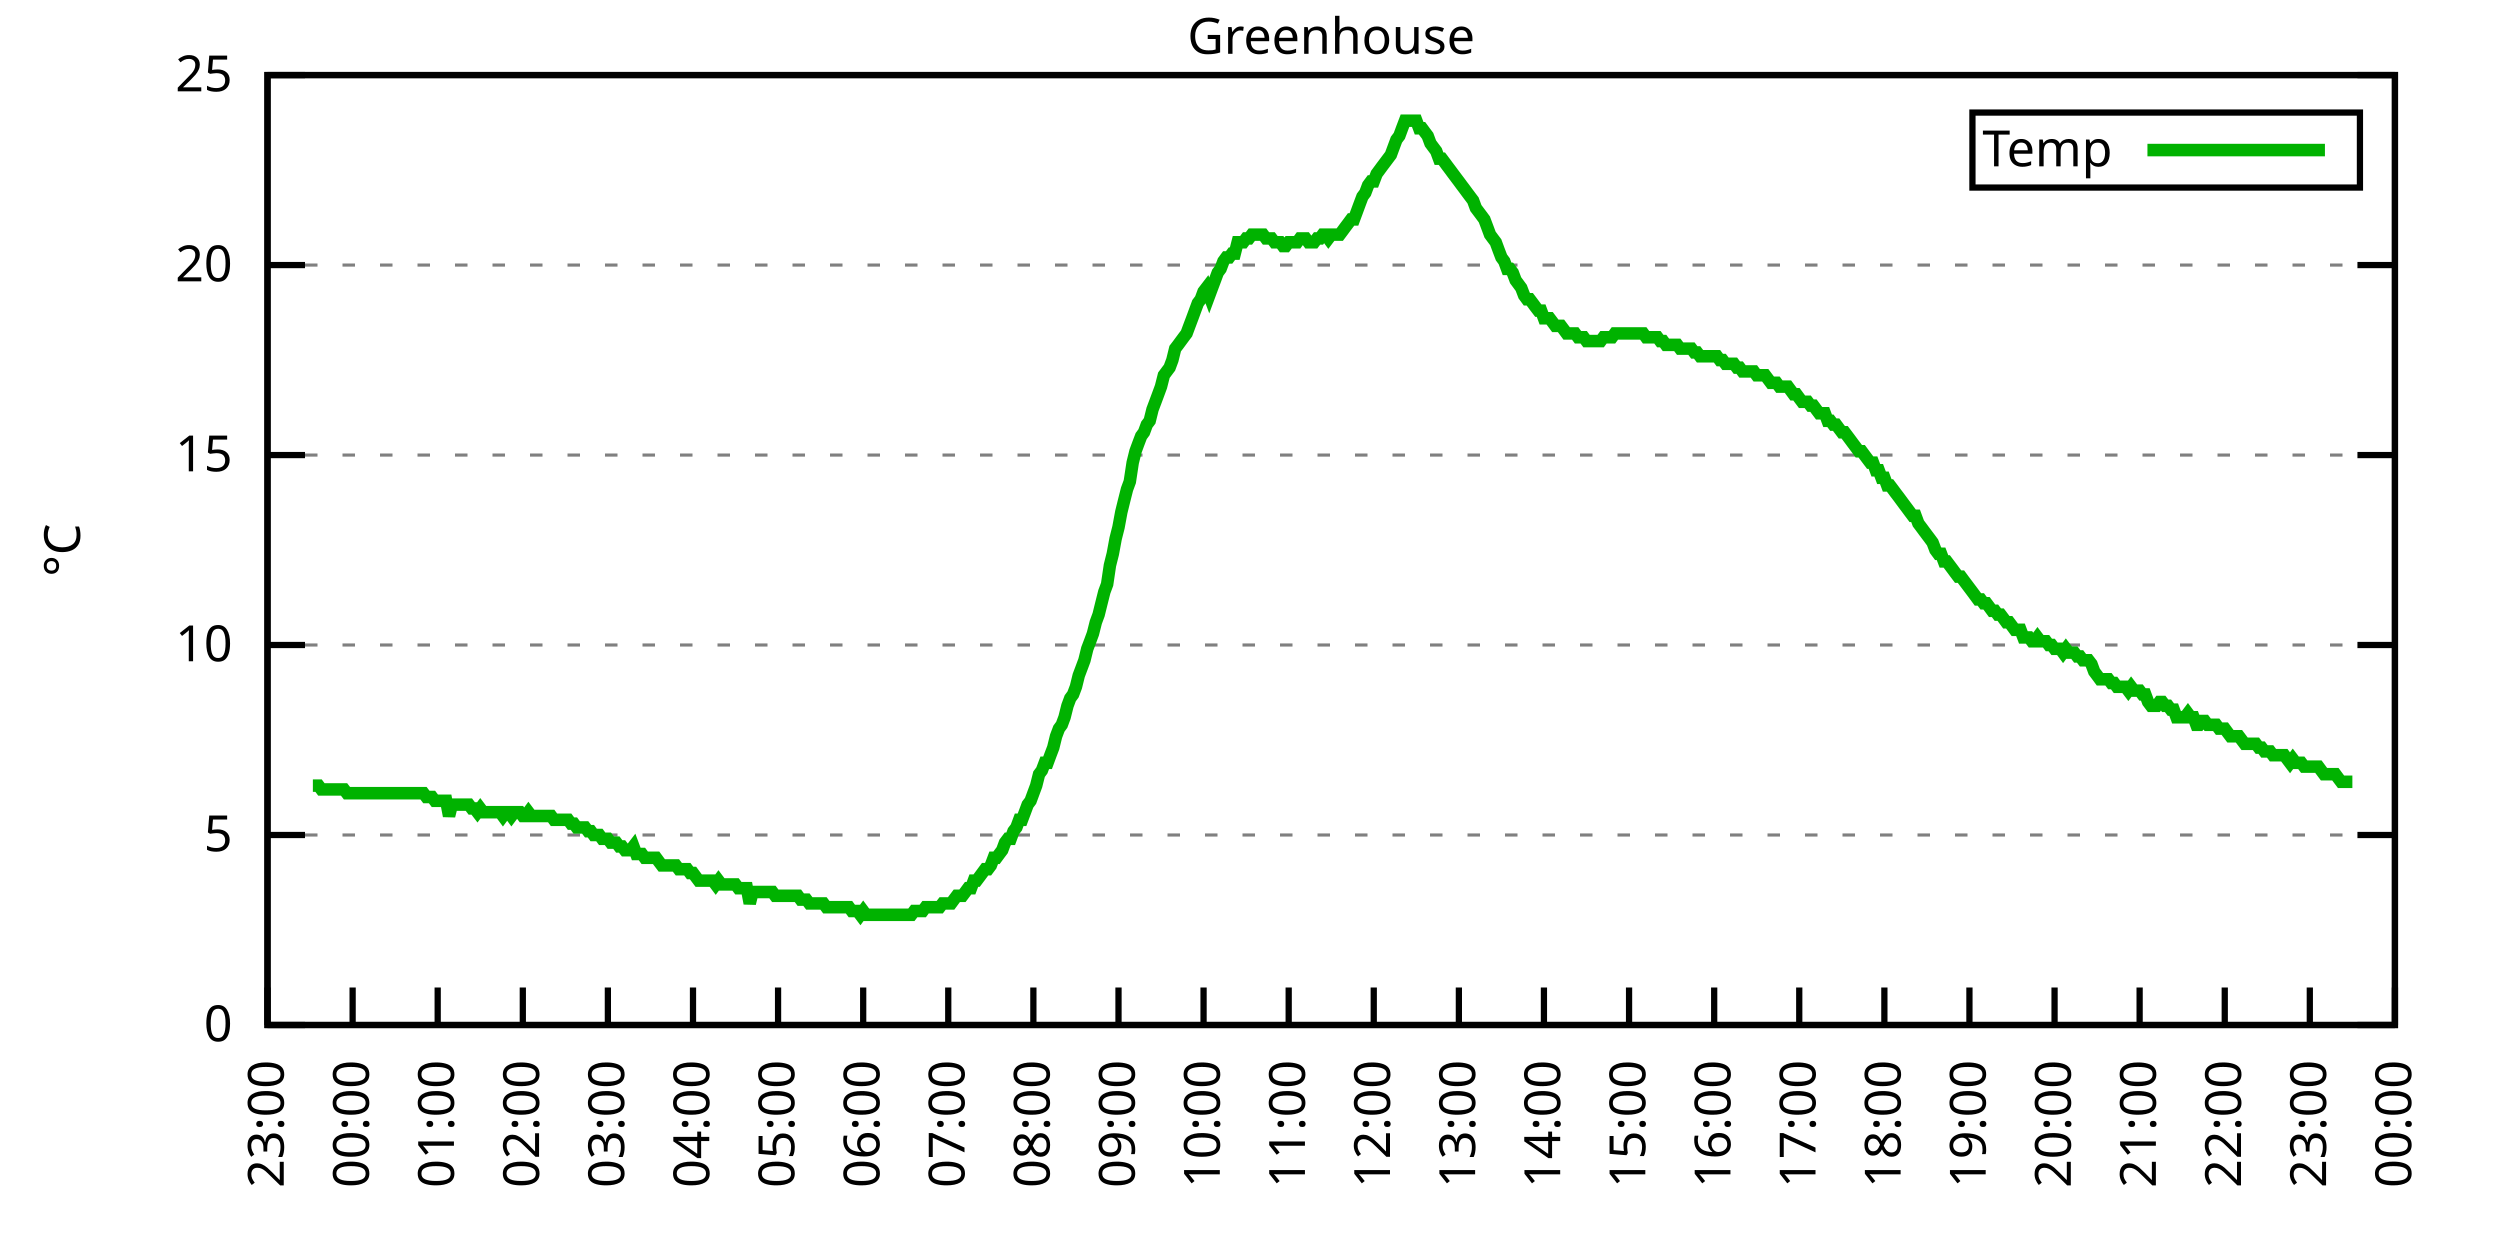
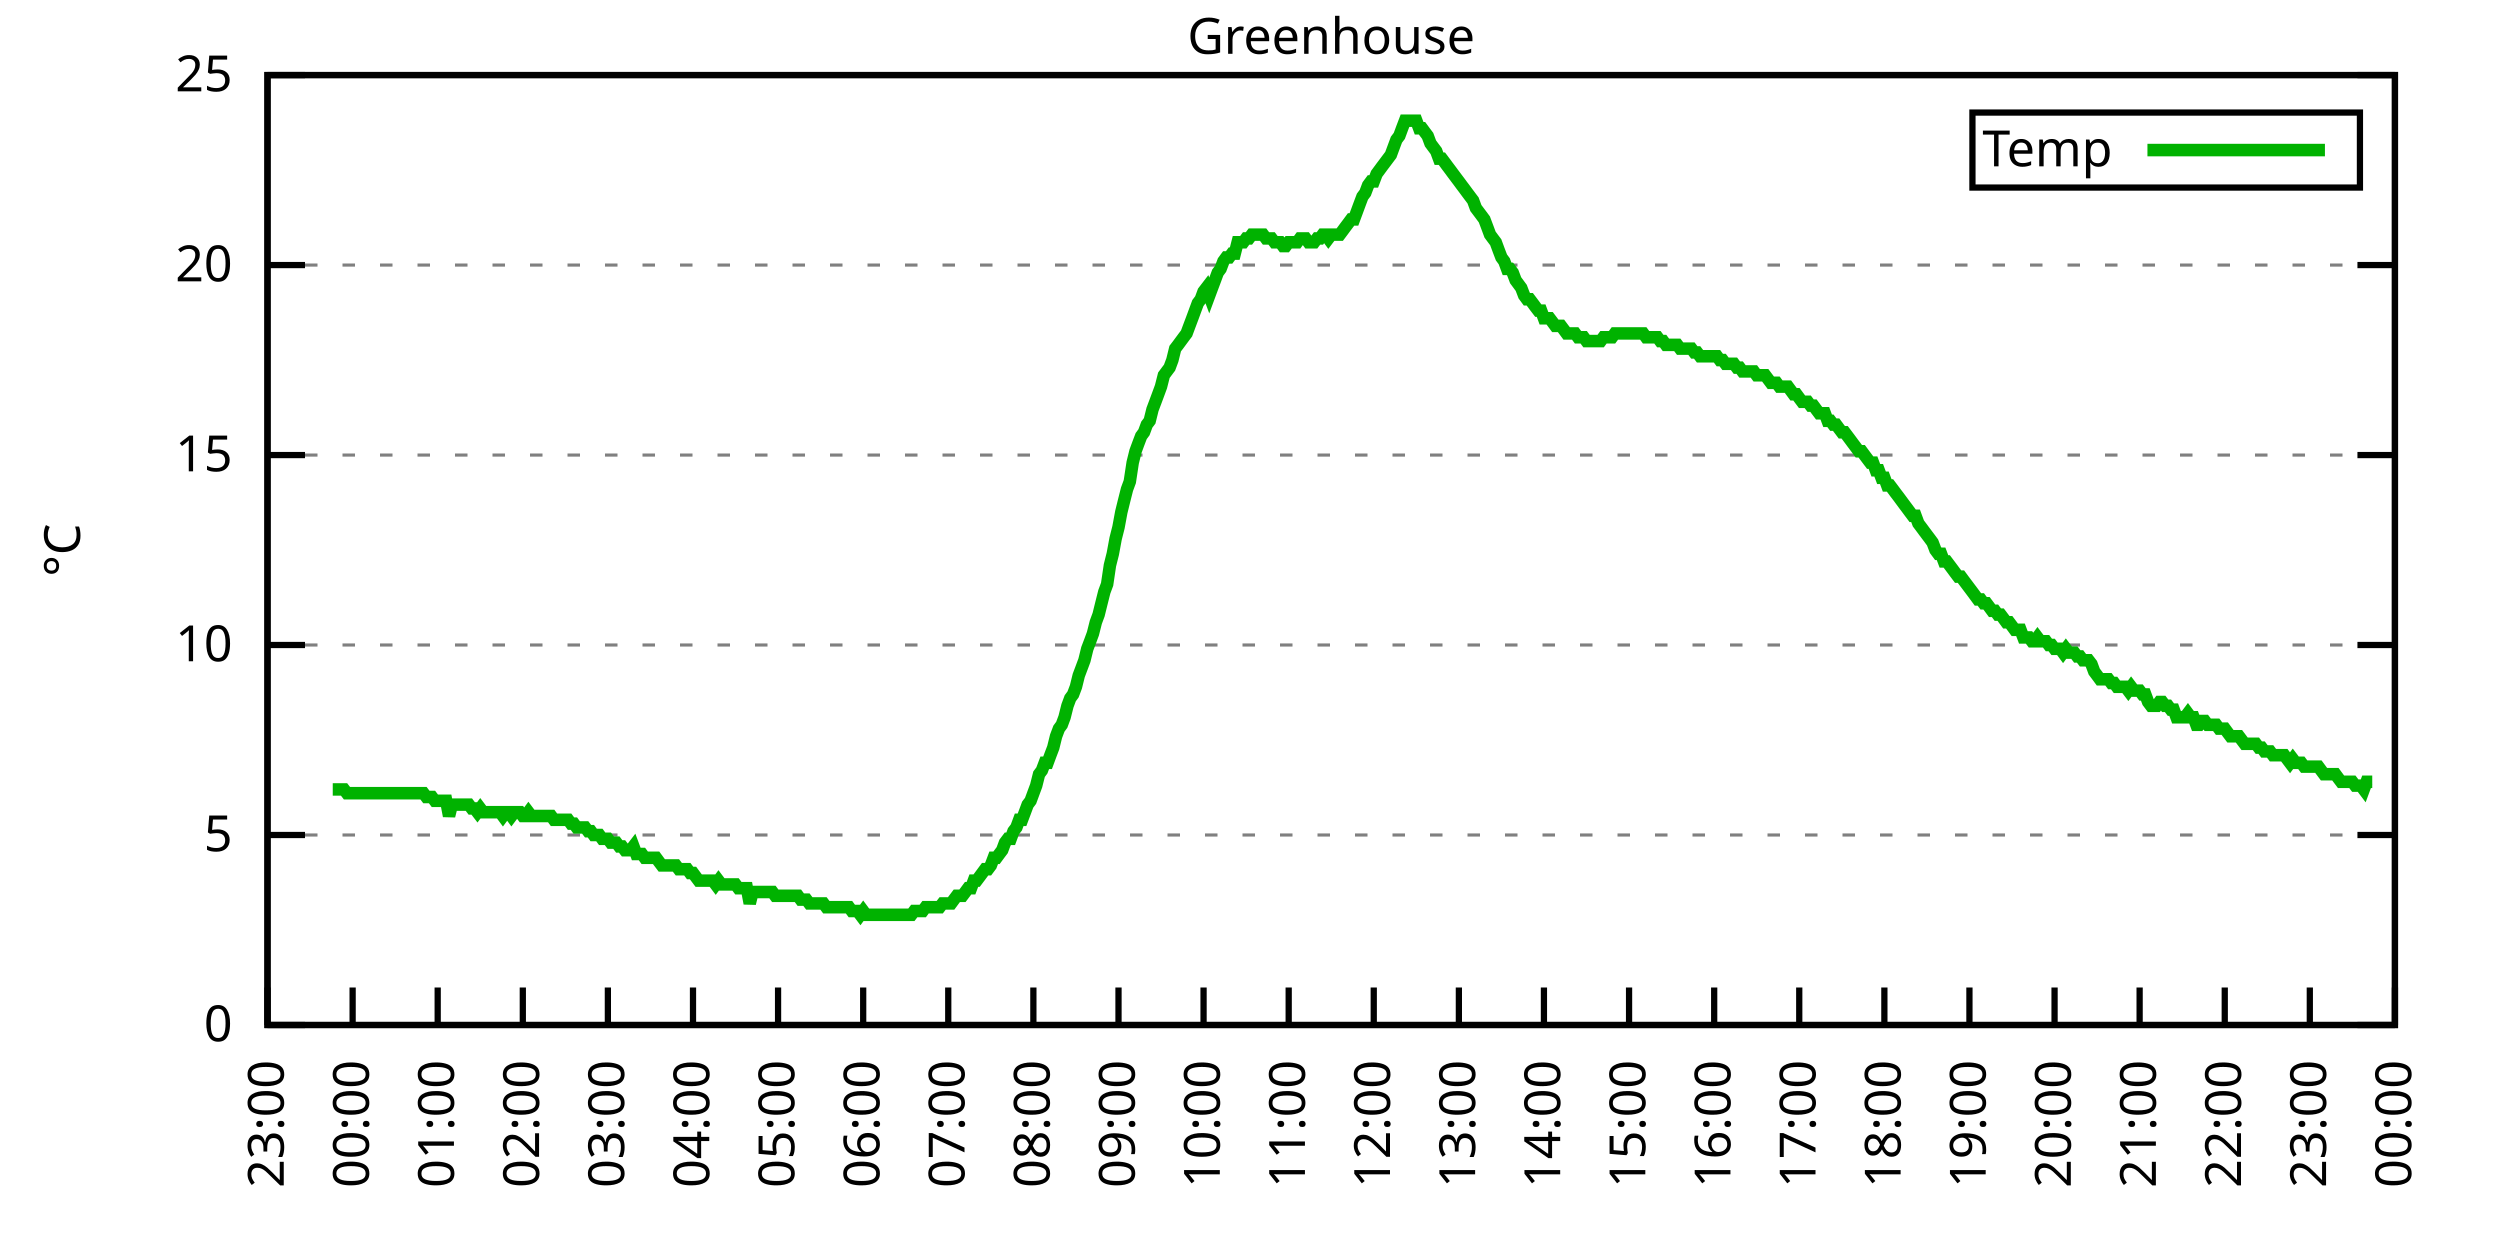
<svg xmlns="http://www.w3.org/2000/svg" xmlns:xlink="http://www.w3.org/1999/xlink" width="400" height="200" viewBox="0 0 400 200">
  <g id="gnuplot_canvas">
    <rect x="0" y="0" width="400" height="200" fill="none" />
    <defs>
      <circle id="gpDot" r="0.5" stroke-width="0.5" stroke="currentColor" />
      <path id="gpPt0" stroke-width="0.333" stroke="currentColor" d="M-1,0 h2 M0,-1 v2" />
      <path id="gpPt1" stroke-width="0.333" stroke="currentColor" d="M-1,-1 L1,1 M1,-1 L-1,1" />
      <path id="gpPt2" stroke-width="0.333" stroke="currentColor" d="M-1,0 L1,0 M0,-1 L0,1 M-1,-1 L1,1 M-1,1 L1,-1" />
      <rect id="gpPt3" stroke-width="0.333" stroke="currentColor" x="-1" y="-1" width="2" height="2" />
      <rect id="gpPt4" stroke-width="0.333" stroke="currentColor" fill="currentColor" x="-1" y="-1" width="2" height="2" />
      <circle id="gpPt5" stroke-width="0.333" stroke="currentColor" cx="0" cy="0" r="1" />
      <use xlink:href="#gpPt5" id="gpPt6" fill="currentColor" stroke="none" />
      <path id="gpPt7" stroke-width="0.333" stroke="currentColor" d="M0,-1.33 L-1.33,0.67 L1.33,0.67 z" />
      <use xlink:href="#gpPt7" id="gpPt8" fill="currentColor" stroke="none" />
      <use xlink:href="#gpPt7" id="gpPt9" stroke="currentColor" transform="rotate(180)" />
      <use xlink:href="#gpPt9" id="gpPt10" fill="currentColor" stroke="none" />
      <use xlink:href="#gpPt3" id="gpPt11" stroke="currentColor" transform="rotate(45)" />
      <use xlink:href="#gpPt11" id="gpPt12" fill="currentColor" stroke="none" />
      <path id="gpPt13" stroke-width="0.333" stroke="currentColor" d="M0,1.330 L1.265,0.411 L0.782,-1.067 L-0.782,-1.076 L-1.265,0.411 z" />
      <use xlink:href="#gpPt13" id="gpPt14" fill="currentColor" stroke="none" />
      <filter id="textbox" filterUnits="objectBoundingBox" x="0" y="0" height="1" width="1">
        <feFlood flood-color="white" flood-opacity="1" result="bgnd" />
        <feComposite in="SourceGraphic" in2="bgnd" operator="atop" />
      </filter>
      <filter id="greybox" filterUnits="objectBoundingBox" x="0" y="0" height="1" width="1">
        <feFlood flood-color="lightgrey" flood-opacity="1" result="grey" />
        <feComposite in="SourceGraphic" in2="grey" operator="atop" />
      </filter>
    </defs>
    <g fill="none" color="white" stroke="currentColor" stroke-width="1.00" stroke-linecap="butt" stroke-linejoin="miter">
</g>
    <g fill="none" color="black" stroke="currentColor" stroke-width="1.00" stroke-linecap="butt" stroke-linejoin="miter">
      <g stroke="none" shape-rendering="crispEdges">
        <polygon fill="rgb(255, 255, 255)" points="42.80,164.00 383.18,164.00 383.18,12.02 42.80,12.02 " />
      </g>
    </g>
    <g fill="none" color="black" stroke="currentColor" stroke-width="1.00" stroke-linecap="butt" stroke-linejoin="miter">
</g>
    <g fill="none" color="black" stroke="black" stroke-width="0.50" stroke-linecap="butt" stroke-linejoin="miter">
</g>
    <g fill="none" color="gray" stroke="currentColor" stroke-width="0.50" stroke-linecap="butt" stroke-linejoin="miter">
      <path stroke="gray" stroke-dasharray="2,4" class="gridline" d="M42.80,164.00 L383.19,164.00  " />
    </g>
    <g fill="none" color="gray" stroke="gray" stroke-width="1.00" stroke-linecap="butt" stroke-linejoin="miter">
</g>
    <g fill="none" color="black" stroke="currentColor" stroke-width="1.00" stroke-linecap="butt" stroke-linejoin="miter">
      <path stroke="black" d="M42.80,164.00 L48.80,164.00 M383.19,164.00 L377.19,164.00  " />
      <g transform="translate(37.20,166.60)" stroke="none" fill="black" font-family="Sans" font-size="8.00" text-anchor="end">
        <text>
          <tspan font-family="Sans"> 0</tspan>
        </text>
      </g>
    </g>
    <g fill="none" color="black" stroke="currentColor" stroke-width="1.00" stroke-linecap="butt" stroke-linejoin="miter">
</g>
    <g fill="none" color="black" stroke="black" stroke-width="0.50" stroke-linecap="butt" stroke-linejoin="miter">
</g>
    <g fill="none" color="gray" stroke="currentColor" stroke-width="0.50" stroke-linecap="butt" stroke-linejoin="miter">
      <path stroke="gray" stroke-dasharray="2,4" class="gridline" d="M42.80,133.60 L383.19,133.60  " />
    </g>
    <g fill="none" color="gray" stroke="gray" stroke-width="1.00" stroke-linecap="butt" stroke-linejoin="miter">
</g>
    <g fill="none" color="black" stroke="currentColor" stroke-width="1.00" stroke-linecap="butt" stroke-linejoin="miter">
      <path stroke="black" d="M42.80,133.60 L48.80,133.60 M383.19,133.60 L377.19,133.60  " />
      <g transform="translate(37.20,136.20)" stroke="none" fill="black" font-family="Sans" font-size="8.00" text-anchor="end">
        <text>
          <tspan font-family="Sans"> 5</tspan>
        </text>
      </g>
    </g>
    <g fill="none" color="black" stroke="currentColor" stroke-width="1.00" stroke-linecap="butt" stroke-linejoin="miter">
</g>
    <g fill="none" color="black" stroke="black" stroke-width="0.50" stroke-linecap="butt" stroke-linejoin="miter">
</g>
    <g fill="none" color="gray" stroke="currentColor" stroke-width="0.50" stroke-linecap="butt" stroke-linejoin="miter">
      <path stroke="gray" stroke-dasharray="2,4" class="gridline" d="M42.80,103.20 L383.19,103.20  " />
    </g>
    <g fill="none" color="gray" stroke="gray" stroke-width="1.00" stroke-linecap="butt" stroke-linejoin="miter">
</g>
    <g fill="none" color="black" stroke="currentColor" stroke-width="1.00" stroke-linecap="butt" stroke-linejoin="miter">
      <path stroke="black" d="M42.80,103.20 L48.80,103.20 M383.19,103.20 L377.19,103.20  " />
      <g transform="translate(37.20,105.80)" stroke="none" fill="black" font-family="Sans" font-size="8.00" text-anchor="end">
        <text>
          <tspan font-family="Sans"> 10</tspan>
        </text>
      </g>
    </g>
    <g fill="none" color="black" stroke="currentColor" stroke-width="1.00" stroke-linecap="butt" stroke-linejoin="miter">
</g>
    <g fill="none" color="black" stroke="black" stroke-width="0.50" stroke-linecap="butt" stroke-linejoin="miter">
</g>
    <g fill="none" color="gray" stroke="currentColor" stroke-width="0.50" stroke-linecap="butt" stroke-linejoin="miter">
      <path stroke="gray" stroke-dasharray="2,4" class="gridline" d="M42.80,72.81 L383.19,72.81  " />
    </g>
    <g fill="none" color="gray" stroke="gray" stroke-width="1.00" stroke-linecap="butt" stroke-linejoin="miter">
</g>
    <g fill="none" color="black" stroke="currentColor" stroke-width="1.00" stroke-linecap="butt" stroke-linejoin="miter">
      <path stroke="black" d="M42.80,72.81 L48.80,72.81 M383.19,72.81 L377.19,72.81  " />
      <g transform="translate(37.20,75.41)" stroke="none" fill="black" font-family="Sans" font-size="8.00" text-anchor="end">
        <text>
          <tspan font-family="Sans"> 15</tspan>
        </text>
      </g>
    </g>
    <g fill="none" color="black" stroke="currentColor" stroke-width="1.00" stroke-linecap="butt" stroke-linejoin="miter">
</g>
    <g fill="none" color="black" stroke="black" stroke-width="0.50" stroke-linecap="butt" stroke-linejoin="miter">
</g>
    <g fill="none" color="gray" stroke="currentColor" stroke-width="0.50" stroke-linecap="butt" stroke-linejoin="miter">
      <path stroke="gray" stroke-dasharray="2,4" class="gridline" d="M42.80,42.41 L383.19,42.41  " />
    </g>
    <g fill="none" color="gray" stroke="gray" stroke-width="1.00" stroke-linecap="butt" stroke-linejoin="miter">
</g>
    <g fill="none" color="black" stroke="currentColor" stroke-width="1.00" stroke-linecap="butt" stroke-linejoin="miter">
      <path stroke="black" d="M42.80,42.41 L48.80,42.41 M383.19,42.41 L377.19,42.41  " />
      <g transform="translate(37.20,45.01)" stroke="none" fill="black" font-family="Sans" font-size="8.00" text-anchor="end">
        <text>
          <tspan font-family="Sans"> 20</tspan>
        </text>
      </g>
    </g>
    <g fill="none" color="black" stroke="currentColor" stroke-width="1.00" stroke-linecap="butt" stroke-linejoin="miter">
</g>
    <g fill="none" color="black" stroke="black" stroke-width="0.50" stroke-linecap="butt" stroke-linejoin="miter">
</g>
    <g fill="none" color="gray" stroke="currentColor" stroke-width="0.50" stroke-linecap="butt" stroke-linejoin="miter">
      <path stroke="gray" stroke-dasharray="2,4" class="gridline" d="M42.80,12.01 L383.19,12.01  " />
    </g>
    <g fill="none" color="gray" stroke="gray" stroke-width="1.00" stroke-linecap="butt" stroke-linejoin="miter">
</g>
    <g fill="none" color="black" stroke="currentColor" stroke-width="1.00" stroke-linecap="butt" stroke-linejoin="miter">
      <path stroke="black" d="M42.80,12.01 L48.80,12.01 M383.19,12.01 L377.19,12.01  " />
      <g transform="translate(37.20,14.61)" stroke="none" fill="black" font-family="Sans" font-size="8.00" text-anchor="end">
        <text>
          <tspan font-family="Sans"> 25</tspan>
        </text>
      </g>
    </g>
    <g fill="none" color="black" stroke="currentColor" stroke-width="1.00" stroke-linecap="butt" stroke-linejoin="miter">
      <path stroke="black" d="M42.80,164.00 L42.80,158.00  " />
      <g transform="translate(45.40,169.60) rotate(270.00)" stroke="none" fill="black" font-family="Sans" font-size="8.00" text-anchor="end">
        <text>
          <tspan font-family="Sans">23:00</tspan>
        </text>
      </g>
    </g>
    <g fill="none" color="black" stroke="currentColor" stroke-width="1.00" stroke-linecap="butt" stroke-linejoin="miter">
      <path stroke="black" d="M56.42,164.00 L56.42,158.00  " />
      <g transform="translate(59.02,169.60) rotate(270.00)" stroke="none" fill="black" font-family="Sans" font-size="8.00" text-anchor="end">
        <text>
          <tspan font-family="Sans">00:00</tspan>
        </text>
      </g>
    </g>
    <g fill="none" color="black" stroke="currentColor" stroke-width="1.00" stroke-linecap="butt" stroke-linejoin="miter">
      <path stroke="black" d="M70.03,164.00 L70.03,158.00  " />
      <g transform="translate(72.63,169.60) rotate(270.00)" stroke="none" fill="black" font-family="Sans" font-size="8.00" text-anchor="end">
        <text>
          <tspan font-family="Sans">01:00</tspan>
        </text>
      </g>
    </g>
    <g fill="none" color="black" stroke="currentColor" stroke-width="1.00" stroke-linecap="butt" stroke-linejoin="miter">
      <path stroke="black" d="M83.65,164.00 L83.65,158.00  " />
      <g transform="translate(86.25,169.60) rotate(270.00)" stroke="none" fill="black" font-family="Sans" font-size="8.00" text-anchor="end">
        <text>
          <tspan font-family="Sans">02:00</tspan>
        </text>
      </g>
    </g>
    <g fill="none" color="black" stroke="currentColor" stroke-width="1.00" stroke-linecap="butt" stroke-linejoin="miter">
      <path stroke="black" d="M97.26,164.00 L97.26,158.00  " />
      <g transform="translate(99.86,169.60) rotate(270.00)" stroke="none" fill="black" font-family="Sans" font-size="8.00" text-anchor="end">
        <text>
          <tspan font-family="Sans">03:00</tspan>
        </text>
      </g>
    </g>
    <g fill="none" color="black" stroke="currentColor" stroke-width="1.00" stroke-linecap="butt" stroke-linejoin="miter">
      <path stroke="black" d="M110.88,164.00 L110.88,158.00  " />
      <g transform="translate(113.48,169.60) rotate(270.00)" stroke="none" fill="black" font-family="Sans" font-size="8.00" text-anchor="end">
        <text>
          <tspan font-family="Sans">04:00</tspan>
        </text>
      </g>
    </g>
    <g fill="none" color="black" stroke="currentColor" stroke-width="1.00" stroke-linecap="butt" stroke-linejoin="miter">
      <path stroke="black" d="M124.49,164.00 L124.49,158.00  " />
      <g transform="translate(127.09,169.60) rotate(270.00)" stroke="none" fill="black" font-family="Sans" font-size="8.00" text-anchor="end">
        <text>
          <tspan font-family="Sans">05:00</tspan>
        </text>
      </g>
    </g>
    <g fill="none" color="black" stroke="currentColor" stroke-width="1.00" stroke-linecap="butt" stroke-linejoin="miter">
      <path stroke="black" d="M138.11,164.00 L138.11,158.00  " />
      <g transform="translate(140.71,169.60) rotate(270.00)" stroke="none" fill="black" font-family="Sans" font-size="8.00" text-anchor="end">
        <text>
          <tspan font-family="Sans">06:00</tspan>
        </text>
      </g>
    </g>
    <g fill="none" color="black" stroke="currentColor" stroke-width="1.00" stroke-linecap="butt" stroke-linejoin="miter">
      <path stroke="black" d="M151.72,164.00 L151.72,158.00  " />
      <g transform="translate(154.32,169.60) rotate(270.00)" stroke="none" fill="black" font-family="Sans" font-size="8.00" text-anchor="end">
        <text>
          <tspan font-family="Sans">07:00</tspan>
        </text>
      </g>
    </g>
    <g fill="none" color="black" stroke="currentColor" stroke-width="1.00" stroke-linecap="butt" stroke-linejoin="miter">
      <path stroke="black" d="M165.34,164.00 L165.34,158.00  " />
      <g transform="translate(167.94,169.60) rotate(270.00)" stroke="none" fill="black" font-family="Sans" font-size="8.00" text-anchor="end">
        <text>
          <tspan font-family="Sans">08:00</tspan>
        </text>
      </g>
    </g>
    <g fill="none" color="black" stroke="currentColor" stroke-width="1.00" stroke-linecap="butt" stroke-linejoin="miter">
      <path stroke="black" d="M178.96,164.00 L178.96,158.00  " />
      <g transform="translate(181.56,169.60) rotate(270.00)" stroke="none" fill="black" font-family="Sans" font-size="8.00" text-anchor="end">
        <text>
          <tspan font-family="Sans">09:00</tspan>
        </text>
      </g>
    </g>
    <g fill="none" color="black" stroke="currentColor" stroke-width="1.00" stroke-linecap="butt" stroke-linejoin="miter">
      <path stroke="black" d="M192.57,164.00 L192.57,158.00  " />
      <g transform="translate(195.17,169.60) rotate(270.00)" stroke="none" fill="black" font-family="Sans" font-size="8.00" text-anchor="end">
        <text>
          <tspan font-family="Sans">10:00</tspan>
        </text>
      </g>
    </g>
    <g fill="none" color="black" stroke="currentColor" stroke-width="1.00" stroke-linecap="butt" stroke-linejoin="miter">
      <path stroke="black" d="M206.19,164.00 L206.19,158.00  " />
      <g transform="translate(208.79,169.60) rotate(270.00)" stroke="none" fill="black" font-family="Sans" font-size="8.00" text-anchor="end">
        <text>
          <tspan font-family="Sans">11:00</tspan>
        </text>
      </g>
    </g>
    <g fill="none" color="black" stroke="currentColor" stroke-width="1.00" stroke-linecap="butt" stroke-linejoin="miter">
      <path stroke="black" d="M219.80,164.00 L219.80,158.00  " />
      <g transform="translate(222.40,169.60) rotate(270.00)" stroke="none" fill="black" font-family="Sans" font-size="8.00" text-anchor="end">
        <text>
          <tspan font-family="Sans">12:00</tspan>
        </text>
      </g>
    </g>
    <g fill="none" color="black" stroke="currentColor" stroke-width="1.00" stroke-linecap="butt" stroke-linejoin="miter">
      <path stroke="black" d="M233.42,164.00 L233.42,158.00  " />
      <g transform="translate(236.02,169.60) rotate(270.00)" stroke="none" fill="black" font-family="Sans" font-size="8.00" text-anchor="end">
        <text>
          <tspan font-family="Sans">13:00</tspan>
        </text>
      </g>
    </g>
    <g fill="none" color="black" stroke="currentColor" stroke-width="1.00" stroke-linecap="butt" stroke-linejoin="miter">
      <path stroke="black" d="M247.03,164.00 L247.03,158.00  " />
      <g transform="translate(249.63,169.60) rotate(270.00)" stroke="none" fill="black" font-family="Sans" font-size="8.00" text-anchor="end">
        <text>
          <tspan font-family="Sans">14:00</tspan>
        </text>
      </g>
    </g>
    <g fill="none" color="black" stroke="currentColor" stroke-width="1.00" stroke-linecap="butt" stroke-linejoin="miter">
      <path stroke="black" d="M260.65,164.00 L260.65,158.00  " />
      <g transform="translate(263.25,169.60) rotate(270.00)" stroke="none" fill="black" font-family="Sans" font-size="8.00" text-anchor="end">
        <text>
          <tspan font-family="Sans">15:00</tspan>
        </text>
      </g>
    </g>
    <g fill="none" color="black" stroke="currentColor" stroke-width="1.00" stroke-linecap="butt" stroke-linejoin="miter">
      <path stroke="black" d="M274.27,164.00 L274.27,158.00  " />
      <g transform="translate(276.87,169.60) rotate(270.00)" stroke="none" fill="black" font-family="Sans" font-size="8.00" text-anchor="end">
        <text>
          <tspan font-family="Sans">16:00</tspan>
        </text>
      </g>
    </g>
    <g fill="none" color="black" stroke="currentColor" stroke-width="1.00" stroke-linecap="butt" stroke-linejoin="miter">
      <path stroke="black" d="M287.88,164.00 L287.88,158.00  " />
      <g transform="translate(290.48,169.60) rotate(270.00)" stroke="none" fill="black" font-family="Sans" font-size="8.00" text-anchor="end">
        <text>
          <tspan font-family="Sans">17:00</tspan>
        </text>
      </g>
    </g>
    <g fill="none" color="black" stroke="currentColor" stroke-width="1.00" stroke-linecap="butt" stroke-linejoin="miter">
      <path stroke="black" d="M301.50,164.00 L301.50,158.00  " />
      <g transform="translate(304.10,169.60) rotate(270.00)" stroke="none" fill="black" font-family="Sans" font-size="8.00" text-anchor="end">
        <text>
          <tspan font-family="Sans">18:00</tspan>
        </text>
      </g>
    </g>
    <g fill="none" color="black" stroke="currentColor" stroke-width="1.00" stroke-linecap="butt" stroke-linejoin="miter">
      <path stroke="black" d="M315.11,164.00 L315.11,158.00  " />
      <g transform="translate(317.71,169.60) rotate(270.00)" stroke="none" fill="black" font-family="Sans" font-size="8.00" text-anchor="end">
        <text>
          <tspan font-family="Sans">19:00</tspan>
        </text>
      </g>
    </g>
    <g fill="none" color="black" stroke="currentColor" stroke-width="1.00" stroke-linecap="butt" stroke-linejoin="miter">
      <path stroke="black" d="M328.73,164.00 L328.73,158.00  " />
      <g transform="translate(331.33,169.60) rotate(270.00)" stroke="none" fill="black" font-family="Sans" font-size="8.00" text-anchor="end">
        <text>
          <tspan font-family="Sans">20:00</tspan>
        </text>
      </g>
    </g>
    <g fill="none" color="black" stroke="currentColor" stroke-width="1.00" stroke-linecap="butt" stroke-linejoin="miter">
      <path stroke="black" d="M342.34,164.00 L342.34,158.00  " />
      <g transform="translate(344.94,169.60) rotate(270.00)" stroke="none" fill="black" font-family="Sans" font-size="8.00" text-anchor="end">
        <text>
          <tspan font-family="Sans">21:00</tspan>
        </text>
      </g>
    </g>
    <g fill="none" color="black" stroke="currentColor" stroke-width="1.00" stroke-linecap="butt" stroke-linejoin="miter">
      <path stroke="black" d="M355.96,164.00 L355.96,158.00  " />
      <g transform="translate(358.56,169.60) rotate(270.00)" stroke="none" fill="black" font-family="Sans" font-size="8.00" text-anchor="end">
        <text>
          <tspan font-family="Sans">22:00</tspan>
        </text>
      </g>
    </g>
    <g fill="none" color="black" stroke="currentColor" stroke-width="1.00" stroke-linecap="butt" stroke-linejoin="miter">
      <path stroke="black" d="M369.57,164.00 L369.57,158.00  " />
      <g transform="translate(372.17,169.60) rotate(270.00)" stroke="none" fill="black" font-family="Sans" font-size="8.00" text-anchor="end">
        <text>
          <tspan font-family="Sans">23:00</tspan>
        </text>
      </g>
    </g>
    <g fill="none" color="black" stroke="currentColor" stroke-width="1.00" stroke-linecap="butt" stroke-linejoin="miter">
      <path stroke="black" d="M383.19,164.00 L383.19,158.00  " />
      <g transform="translate(385.79,169.60) rotate(270.00)" stroke="none" fill="black" font-family="Sans" font-size="8.00" text-anchor="end">
        <text>
          <tspan font-family="Sans">00:00</tspan>
        </text>
      </g>
    </g>
    <g fill="none" color="black" stroke="currentColor" stroke-width="1.00" stroke-linecap="butt" stroke-linejoin="miter">
</g>
    <g fill="none" color="black" stroke="currentColor" stroke-width="1.00" stroke-linecap="butt" stroke-linejoin="miter">
      <path stroke="black" d="M42.80,12.01 L42.80,164.00 L383.19,164.00 L383.19,12.01 L42.80,12.01 Z  " />
    </g>
    <g fill="none" color="black" stroke="currentColor" stroke-width="1.00" stroke-linecap="butt" stroke-linejoin="miter">
</g>
    <g fill="none" color="black" stroke="currentColor" stroke-width="1.00" stroke-linecap="butt" stroke-linejoin="miter">
      <path stroke="black" d="M315.59,30.01 L315.59,18.01 L377.59,18.01 L377.59,30.01 L315.59,30.01 Z  " />
    </g>
    <g id="Greenhouse_plot_1">
      <g fill="none" color="white" stroke="black" stroke-width="2.00" stroke-linecap="butt" stroke-linejoin="miter">
</g>
      <g fill="none" color="black" stroke="currentColor" stroke-width="2.00" stroke-linecap="butt" stroke-linejoin="miter">
        <g transform="translate(337.99,26.61)" stroke="none" fill="black" font-family="Sans" font-size="8.00" text-anchor="end">
          <text>
            <tspan font-family="Sans">Temp</tspan>
          </text>
        </g>
      </g>
      <g fill="none" color="black" stroke="currentColor" stroke-width="2.00" stroke-linecap="butt" stroke-linejoin="miter">
-         <path stroke="rgb(  0, 178,   0)" d="M343.59,24.01 L371.99,24.01 M50.06,125.70 L50.52,125.70 L50.97,125.70 L51.42,126.31 L51.88,126.31 L52.33,126.31   L52.78,126.31 L53.24,126.31 L53.69,126.31 L54.15,126.31 L54.60,126.31 L55.05,126.31 L55.51,126.91 L55.96,126.91   L56.42,126.91 L56.87,126.91 L57.32,126.91 L57.78,126.91 L58.23,126.91 L58.68,126.91 L59.14,126.91 L59.59,126.91   L60.05,126.91 L60.50,126.91 L60.95,126.91 L61.41,126.91 L61.86,126.91 L62.32,126.91 L62.77,126.91 L63.22,126.91   L63.68,126.91 L64.13,126.91 L64.58,126.91 L65.04,126.91 L65.49,126.91 L65.95,126.91 L66.40,126.91 L66.85,126.91   L67.31,126.91 L67.76,126.91 L68.22,127.52 L68.67,127.52 L69.12,127.52 L69.58,128.13 L70.03,128.13 L70.49,128.13   L70.94,128.13 L71.39,128.13 L71.85,130.56 L72.30,128.74 L72.75,128.74 L73.21,128.74 L73.66,128.74 L74.12,128.74   L74.57,128.74 L75.02,128.74 L75.48,129.35 L75.93,129.35 L76.39,129.95 L76.84,129.35 L77.29,129.95 L77.75,129.95   L78.20,129.95 L78.65,129.95 L79.11,129.95 L79.56,129.95 L80.02,129.95 L80.47,130.56 L80.92,129.95 L81.38,129.95   L81.83,130.56 L82.29,129.95 L82.74,129.95 L83.19,129.95 L83.65,130.56 L84.10,130.56 L84.55,129.95 L85.01,130.56   L85.46,130.56 L85.92,130.56 L86.37,130.56 L86.82,130.56 L87.28,130.56 L87.73,130.56 L88.19,130.56 L88.64,131.17   L89.09,131.17 L89.55,131.17 L90.00,131.17 L90.45,131.17 L90.91,131.17 L91.36,131.78 L91.82,131.78 L92.27,132.39   L92.72,132.39 L93.18,132.39 L93.63,132.39 L94.09,132.99 L94.54,132.99 L94.99,133.60 L95.45,133.60 L95.90,133.60   L96.35,134.21 L96.81,134.21 L97.26,134.21 L97.72,134.82 L98.17,134.82 L98.62,134.82 L99.08,135.43 L99.53,135.43   L99.99,136.03 L100.44,136.03 L100.89,136.03 L101.35,135.43 L101.80,136.64 L102.25,136.64 L102.71,136.64 L103.16,137.25   L103.62,137.25 L104.07,137.25 L104.52,137.25 L104.98,137.25 L105.43,137.86 L105.89,138.47 L106.34,138.47 L106.79,138.47   L107.25,138.47 L107.70,138.47 L108.15,138.47 L108.61,139.07 L109.06,139.07 L109.52,139.07 L109.97,139.07 L110.42,139.68   L110.88,139.68 L111.33,140.29 L111.79,140.90 L112.24,140.90 L112.69,140.90 L113.15,140.90 L113.60,140.90 L114.05,140.90   L114.51,141.51 L114.96,140.90 L115.42,141.51 L115.87,141.51 L116.32,141.51 L116.78,141.51 L117.23,141.51 L117.69,141.51   L118.14,142.11 L118.59,142.11 L119.05,142.11 L119.50,142.11 L119.96,144.55 L120.41,142.72 L120.86,142.72 L121.32,142.72   L121.77,142.72 L122.22,142.72 L122.68,142.72 L123.13,142.72 L123.59,142.72 L124.04,143.33 L124.49,143.33 L124.95,143.33   L125.40,143.33 L125.86,143.33 L126.31,143.33 L126.76,143.33 L127.22,143.33 L127.67,143.33 L128.12,143.94 L128.58,143.94   L129.03,143.94 L129.49,144.55 L129.94,144.55 L130.39,144.55 L130.85,144.55 L131.30,144.55 L131.76,144.55 L132.21,145.15   L132.66,145.15 L133.12,145.15 L133.57,145.15 L134.02,145.15 L134.48,145.15 L134.93,145.15 L135.39,145.15 L135.84,145.15   L136.29,145.76 L136.75,145.76 L137.20,145.76 L137.66,146.37 L138.11,145.76 L138.56,146.37 L139.02,146.37 L139.47,146.37   L139.92,146.37 L140.38,146.37 L140.83,146.37 L141.29,146.37 L141.74,146.37 L142.19,146.37 L142.65,146.37 L143.10,146.37   L143.56,146.37 L144.01,146.37 L144.46,146.37 L144.92,146.37 L145.37,146.37 L145.82,146.37 L146.28,145.76 L146.73,145.76   L147.19,145.76 L147.64,145.76 L148.09,145.15 L148.55,145.15 L149.00,145.15 L149.46,145.15 L149.91,145.15 L150.36,145.15   L150.82,144.55 L151.27,144.55 L151.72,144.55 L152.18,144.55 L152.63,143.94 L153.09,143.33 L153.54,143.33 L153.99,143.33   L154.45,142.72 L154.90,142.11 L155.36,142.11 L155.81,140.90 L156.26,140.90 L156.72,140.29 L157.17,139.68 L157.62,139.07   L158.08,139.07 L158.53,138.47 L158.99,137.25 L159.44,137.25 L159.89,136.64 L160.35,136.03 L160.80,134.82 L161.26,134.21   L161.71,134.21 L162.16,132.99 L162.62,132.39 L163.07,131.17 L163.52,131.17 L163.98,129.95 L164.43,128.74 L164.89,128.13   L165.34,126.91 L165.79,125.70 L166.25,123.87 L166.70,123.27 L167.16,122.05 L167.61,122.05 L168.06,120.83 L168.52,119.62   L168.97,117.80 L169.43,116.58 L169.88,115.97 L170.33,114.76 L170.79,112.93 L171.24,111.72 L171.69,111.11 L172.15,109.89   L172.60,108.07 L173.06,106.85 L173.51,105.64 L173.96,103.81 L174.42,102.60 L174.87,101.38 L175.33,99.56 L175.78,98.34   L176.23,96.52 L176.69,94.69 L177.14,93.48 L177.59,90.44 L178.05,88.61 L178.50,86.18 L178.96,84.36 L179.41,81.93   L179.86,80.10 L180.32,78.28 L180.77,77.06 L181.23,74.02 L181.68,72.20 L182.13,70.98 L182.59,69.77 L183.04,69.16   L183.49,67.94 L183.95,67.33 L184.40,65.51 L184.86,64.29 L185.31,63.08 L185.76,61.86 L186.22,60.04 L186.67,59.43   L187.13,58.82 L187.58,57.61 L188.03,55.78 L188.49,55.18 L188.94,54.57 L189.39,53.96 L189.85,53.35 L190.30,52.14   L190.76,50.92 L191.21,49.70 L191.66,48.49 L192.12,47.88 L192.57,46.66 L193.03,46.06 L193.48,47.27 L193.93,46.06   L194.39,44.84 L194.84,43.62 L195.29,43.02 L195.75,41.80 L196.20,41.19 L196.66,41.19 L197.11,40.58 L197.56,40.58   L198.02,38.76 L198.47,38.76 L198.93,38.76 L199.38,38.15 L199.83,38.15 L200.29,37.54 L200.74,37.54 L201.19,37.54   L201.65,37.54 L202.10,37.54 L202.56,38.15 L203.01,38.15 L203.46,38.15 L203.92,38.76 L204.37,38.76 L204.83,38.76   L205.28,39.37 L205.73,39.37 L206.19,38.76 L206.64,38.76 L207.09,38.76 L207.55,38.76 L208.00,38.15 L208.46,38.15   L208.91,38.15 L209.36,38.76 L209.82,38.76 L210.27,38.76 L210.73,38.15 L211.18,38.15 L211.63,37.54 L212.09,37.54   L212.54,38.15 L213.00,37.54 L213.45,37.54 L213.90,37.54 L214.36,37.54 L214.81,36.94 L215.26,36.33 L215.72,35.72   L216.17,35.11 L216.63,35.11 L217.08,33.90 L217.53,32.68 L217.99,31.46 L218.44,30.86 L218.90,29.64 L219.35,29.03   L219.80,29.03 L220.26,27.82 L220.71,27.21 L221.16,26.60 L221.62,25.99 L222.07,25.39 L222.53,24.78 L222.98,23.56   L223.43,22.35 L223.89,21.74 L224.34,20.52 L224.80,19.31 L225.25,19.31 L225.70,19.31 L226.16,19.31 L226.61,19.31   L227.06,20.52 L227.52,20.52 L227.97,21.13 L228.43,21.74 L228.88,22.95 L229.33,23.56 L229.79,24.17 L230.24,25.39   L230.70,25.39 L231.15,25.99 L231.60,26.60 L232.06,27.21 L232.51,27.82 L232.96,28.42 L233.42,29.03 L233.87,29.64   L234.33,30.25 L234.78,30.86 L235.23,31.46 L235.69,32.07 L236.14,33.29 L236.60,33.90 L237.05,34.50 L237.50,35.11   L237.96,36.33 L238.41,37.54 L238.86,38.15 L239.32,38.76 L239.77,39.98 L240.23,41.19 L240.68,41.80 L241.13,43.02   L241.59,43.02 L242.04,43.62 L242.50,44.84 L242.95,45.45 L243.40,46.06 L243.86,47.27 L244.31,47.88 L244.76,47.88   L245.22,48.49 L245.67,49.10 L246.13,49.70 L246.58,49.70 L247.03,50.92 L247.49,50.92 L247.94,50.92 L248.40,51.53   L248.85,52.14 L249.30,52.14 L249.76,52.14 L250.21,52.74 L250.66,53.35 L251.12,53.35 L251.57,53.35 L252.03,53.35   L252.48,53.96 L252.93,53.96 L253.39,53.96 L253.84,54.57 L254.30,54.57 L254.75,54.57 L255.20,54.57 L255.66,54.57   L256.11,54.57 L256.56,53.96 L257.02,53.96 L257.47,53.96 L257.93,53.96 L258.38,53.35 L258.83,53.35 L259.29,53.35   L259.74,53.35 L260.20,53.35 L260.65,53.35 L261.10,53.35 L261.56,53.35 L262.01,53.35 L262.47,53.35 L262.92,53.35   L263.37,53.96 L263.83,53.96 L264.28,53.96 L264.73,53.96 L265.19,53.96 L265.64,54.57 L266.10,54.57 L266.55,55.18   L267.00,55.18 L267.46,55.18 L267.91,55.18 L268.37,55.18 L268.82,55.78 L269.27,55.78 L269.73,55.78 L270.18,55.78   L270.63,55.78 L271.09,56.39 L271.54,56.39 L272.00,57.00 L272.45,57.00 L272.90,57.00 L273.36,57.00 L273.81,57.00   L274.27,57.00 L274.72,57.00 L275.17,57.61 L275.63,57.61 L276.08,58.21 L276.53,58.21 L276.99,58.21 L277.44,58.21   L277.90,58.82 L278.35,58.82 L278.80,59.43 L279.26,59.43 L279.71,59.43 L280.17,59.43 L280.62,59.43 L281.07,60.04   L281.53,60.04 L281.98,60.04 L282.43,60.04 L282.89,60.65 L283.34,61.25 L283.80,61.25 L284.25,61.25 L284.70,61.86   L285.16,61.86 L285.61,61.86 L286.07,61.86 L286.52,62.47 L286.97,63.08 L287.43,63.08 L287.88,63.69 L288.33,64.29   L288.79,64.29 L289.24,64.29 L289.70,64.90 L290.15,64.90 L290.60,65.51 L291.06,66.12 L291.51,66.12 L291.97,66.12   L292.42,67.33 L292.87,67.33 L293.33,67.94 L293.78,67.94 L294.23,68.55 L294.69,69.16 L295.14,69.16 L295.60,69.77   L296.05,70.37 L296.50,70.98 L296.96,71.59 L297.41,72.20 L297.87,72.20 L298.32,72.81 L298.77,73.41 L299.23,74.02   L299.68,74.02 L300.13,75.24 L300.59,75.24 L301.04,76.45 L301.50,76.45 L301.95,77.67 L302.40,77.67 L302.86,78.28   L303.31,78.89 L303.77,79.49 L304.22,80.10 L304.67,80.71 L305.13,81.32 L305.58,81.93 L306.03,82.53 L306.49,82.53   L306.94,83.75 L307.40,84.36 L307.85,84.97 L308.30,85.57 L308.76,86.18 L309.21,86.79 L309.67,88.00 L310.12,88.61   L310.57,88.61 L311.03,89.83 L311.48,89.83 L311.94,90.44 L312.39,91.04 L312.84,91.65 L313.30,92.26 L313.75,92.26   L314.20,92.87 L314.66,93.48 L315.11,94.08 L315.57,94.69 L316.02,95.30 L316.47,95.91 L316.93,95.91 L317.38,96.52   L317.84,96.52 L318.29,97.12 L318.74,97.73 L319.20,97.73 L319.65,98.34 L320.10,98.34 L320.56,98.95 L321.01,99.56   L321.47,99.56 L321.92,100.16 L322.37,100.77 L322.83,100.77 L323.28,100.77 L323.74,101.99 L324.19,101.99 L324.64,101.99   L325.10,102.60 L325.55,102.60 L326.00,101.99 L326.46,102.60 L326.91,102.60 L327.37,102.60 L327.82,103.20 L328.27,103.20   L328.73,103.81 L329.18,103.81 L329.64,103.81 L330.09,104.42 L330.54,103.81 L331.00,104.42 L331.45,104.42 L331.90,104.42   L332.36,105.03 L332.81,105.03 L333.27,105.64 L333.72,105.64 L334.17,105.64 L334.63,106.24 L335.08,107.46 L335.54,108.07   L335.99,108.68 L336.44,108.68 L336.90,108.68 L337.35,108.68 L337.80,109.28 L338.26,109.28 L338.71,109.89 L339.17,109.89   L339.62,109.89 L340.07,109.89 L340.53,110.50 L340.98,109.89 L341.44,110.50 L341.89,110.50 L342.34,110.50 L342.80,111.11   L343.25,111.11 L343.70,112.32 L344.16,112.93 L344.61,112.93 L345.07,112.93 L345.52,112.32 L345.97,112.32 L346.43,112.93   L346.88,112.93 L347.34,113.54 L347.79,113.54 L348.24,114.76 L348.70,114.76 L349.15,114.76 L349.60,114.76 L350.06,114.15   L350.51,114.76 L350.97,114.76 L351.42,115.97 L351.87,115.97 L352.33,115.36 L352.78,115.36 L353.24,115.97 L353.69,115.97   L354.14,115.97 L354.60,115.97 L355.05,116.58 L355.50,116.58 L355.96,116.58 L356.41,117.19 L356.87,117.80 L357.32,117.80   L357.77,117.80 L358.23,117.80 L358.68,118.40 L359.14,119.01 L359.59,119.01 L360.04,119.01 L360.50,119.01 L360.95,119.01   L361.41,119.62 L361.86,119.62 L362.31,120.23 L362.77,120.23 L363.22,120.23 L363.67,120.83 L364.13,120.83 L364.58,120.83   L365.04,120.83 L365.49,120.83 L365.94,121.44 L366.40,122.05 L366.85,121.44 L367.31,122.05 L367.76,122.05 L368.21,122.05   L368.67,122.66 L369.12,122.66 L369.57,122.66 L370.03,122.66 L370.48,122.66 L370.94,122.66 L371.39,123.27 L371.84,123.87   L372.30,123.87 L372.75,123.87 L373.21,123.87 L373.66,123.87 L374.11,124.48 L374.57,125.09 L375.02,125.09 L375.47,125.09   L375.93,125.09 L376.38,125.09  " />
+         <path stroke="rgb(  0, 178,   0)" d="M343.59,24.01 L371.99,24.01 M53.24,126.31 L53.69,126.31 L54.15,126.31 L54.60,126.31 L55.05,126.31 L55.51,126.91   L55.96,126.91 L56.42,126.91 L56.87,126.91 L57.32,126.91 L57.78,126.91 L58.23,126.91 L58.68,126.91 L59.14,126.91   L59.59,126.91 L60.05,126.91 L60.50,126.91 L60.95,126.91 L61.41,126.91 L61.86,126.91 L62.32,126.91 L62.77,126.91   L63.22,126.91 L63.68,126.91 L64.13,126.91 L64.58,126.91 L65.04,126.91 L65.49,126.91 L65.95,126.91 L66.40,126.91   L66.85,126.91 L67.31,126.91 L67.76,126.91 L68.22,127.52 L68.67,127.52 L69.12,127.52 L69.58,128.13 L70.03,128.13   L70.49,128.13 L70.94,128.13 L71.39,128.13 L71.85,130.56 L72.30,128.74 L72.75,128.74 L73.21,128.74 L73.66,128.74   L74.12,128.74 L74.57,128.74 L75.02,128.74 L75.48,129.35 L75.93,129.35 L76.39,129.95 L76.84,129.35 L77.29,129.95   L77.75,129.95 L78.20,129.95 L78.65,129.95 L79.11,129.95 L79.56,129.95 L80.02,129.95 L80.47,130.56 L80.92,129.95   L81.38,129.95 L81.83,130.56 L82.29,129.95 L82.74,129.95 L83.19,129.95 L83.65,130.56 L84.10,130.56 L84.55,129.95   L85.01,130.56 L85.46,130.56 L85.92,130.56 L86.37,130.56 L86.82,130.56 L87.28,130.56 L87.73,130.56 L88.19,130.56   L88.64,131.17 L89.09,131.17 L89.55,131.17 L90.00,131.17 L90.45,131.17 L90.91,131.17 L91.36,131.78 L91.82,131.78   L92.27,132.39 L92.72,132.39 L93.18,132.39 L93.63,132.39 L94.09,132.99 L94.54,132.99 L94.99,133.60 L95.45,133.60   L95.90,133.60 L96.35,134.21 L96.81,134.21 L97.26,134.21 L97.72,134.82 L98.17,134.82 L98.62,134.82 L99.08,135.43   L99.53,135.43 L99.99,136.03 L100.44,136.03 L100.89,136.03 L101.35,135.43 L101.80,136.64 L102.25,136.64 L102.71,136.64   L103.16,137.25 L103.62,137.25 L104.07,137.25 L104.52,137.25 L104.98,137.25 L105.43,137.86 L105.89,138.47 L106.34,138.47   L106.79,138.47 L107.25,138.47 L107.70,138.47 L108.15,138.47 L108.61,139.07 L109.06,139.07 L109.52,139.07 L109.97,139.07   L110.42,139.68 L110.88,139.68 L111.33,140.29 L111.79,140.90 L112.24,140.90 L112.69,140.90 L113.15,140.90 L113.60,140.90   L114.05,140.90 L114.51,141.51 L114.96,140.90 L115.42,141.51 L115.87,141.51 L116.32,141.51 L116.78,141.51 L117.23,141.51   L117.69,141.51 L118.14,142.11 L118.59,142.11 L119.05,142.11 L119.50,142.11 L119.96,144.55 L120.41,142.72 L120.86,142.72   L121.32,142.72 L121.77,142.72 L122.22,142.72 L122.68,142.72 L123.13,142.72 L123.59,142.72 L124.04,143.33 L124.49,143.33   L124.95,143.33 L125.40,143.33 L125.86,143.33 L126.31,143.33 L126.76,143.33 L127.22,143.33 L127.67,143.33 L128.12,143.94   L128.58,143.94 L129.03,143.94 L129.49,144.55 L129.94,144.55 L130.39,144.55 L130.85,144.55 L131.30,144.55 L131.76,144.55   L132.21,145.15 L132.66,145.15 L133.12,145.15 L133.57,145.15 L134.02,145.15 L134.48,145.15 L134.93,145.15 L135.39,145.15   L135.84,145.15 L136.29,145.76 L136.75,145.76 L137.20,145.76 L137.66,146.37 L138.11,145.76 L138.56,146.37 L139.02,146.37   L139.47,146.37 L139.92,146.37 L140.38,146.37 L140.83,146.37 L141.29,146.37 L141.74,146.37 L142.19,146.37 L142.65,146.37   L143.10,146.37 L143.56,146.37 L144.01,146.37 L144.46,146.37 L144.92,146.37 L145.37,146.37 L145.82,146.37 L146.28,145.76   L146.73,145.76 L147.19,145.76 L147.64,145.76 L148.09,145.15 L148.55,145.15 L149.00,145.15 L149.46,145.15 L149.91,145.15   L150.36,145.15 L150.82,144.55 L151.27,144.55 L151.72,144.55 L152.18,144.55 L152.63,143.94 L153.09,143.33 L153.54,143.33   L153.99,143.33 L154.45,142.72 L154.90,142.11 L155.36,142.11 L155.81,140.90 L156.26,140.90 L156.72,140.29 L157.17,139.68   L157.62,139.07 L158.08,139.07 L158.53,138.47 L158.99,137.25 L159.44,137.25 L159.89,136.64 L160.35,136.03 L160.80,134.82   L161.26,134.21 L161.71,134.21 L162.16,132.99 L162.62,132.39 L163.07,131.17 L163.52,131.17 L163.98,129.95 L164.43,128.74   L164.89,128.13 L165.34,126.91 L165.79,125.70 L166.25,123.87 L166.70,123.27 L167.16,122.05 L167.61,122.05 L168.06,120.83   L168.52,119.62 L168.97,117.80 L169.43,116.58 L169.88,115.97 L170.33,114.76 L170.79,112.93 L171.24,111.72 L171.69,111.11   L172.15,109.89 L172.60,108.07 L173.06,106.85 L173.51,105.64 L173.96,103.81 L174.42,102.60 L174.87,101.38 L175.33,99.56   L175.78,98.34 L176.23,96.52 L176.69,94.69 L177.14,93.48 L177.59,90.44 L178.05,88.61 L178.50,86.18 L178.96,84.36   L179.41,81.93 L179.86,80.10 L180.32,78.28 L180.77,77.06 L181.23,74.02 L181.68,72.20 L182.13,70.98 L182.59,69.77   L183.04,69.16 L183.49,67.94 L183.95,67.33 L184.40,65.51 L184.86,64.29 L185.31,63.08 L185.76,61.86 L186.22,60.04   L186.67,59.43 L187.13,58.82 L187.58,57.61 L188.03,55.78 L188.49,55.18 L188.94,54.57 L189.39,53.96 L189.85,53.35   L190.30,52.14 L190.76,50.92 L191.21,49.70 L191.66,48.49 L192.12,47.88 L192.57,46.66 L193.03,46.06 L193.48,47.27   L193.93,46.06 L194.39,44.84 L194.84,43.62 L195.29,43.02 L195.75,41.80 L196.20,41.19 L196.66,41.19 L197.11,40.58   L197.56,40.58 L198.02,38.76 L198.47,38.76 L198.93,38.76 L199.38,38.15 L199.83,38.15 L200.29,37.54 L200.74,37.54   L201.19,37.54 L201.65,37.54 L202.10,37.54 L202.56,38.15 L203.01,38.15 L203.46,38.15 L203.92,38.76 L204.37,38.76   L204.83,38.76 L205.28,39.37 L205.73,39.37 L206.19,38.76 L206.64,38.76 L207.09,38.76 L207.55,38.76 L208.00,38.15   L208.46,38.15 L208.91,38.15 L209.36,38.76 L209.82,38.76 L210.27,38.76 L210.73,38.15 L211.18,38.15 L211.63,37.54   L212.09,37.54 L212.54,38.15 L213.00,37.54 L213.45,37.54 L213.90,37.54 L214.36,37.54 L214.81,36.94 L215.26,36.33   L215.72,35.72 L216.17,35.11 L216.63,35.11 L217.08,33.90 L217.53,32.68 L217.99,31.46 L218.44,30.86 L218.90,29.64   L219.35,29.03 L219.80,29.03 L220.26,27.82 L220.71,27.21 L221.16,26.60 L221.62,25.99 L222.07,25.39 L222.53,24.78   L222.98,23.56 L223.43,22.35 L223.89,21.74 L224.34,20.52 L224.80,19.31 L225.25,19.31 L225.70,19.31 L226.16,19.31   L226.61,19.31 L227.06,20.52 L227.52,20.52 L227.97,21.13 L228.43,21.74 L228.88,22.95 L229.33,23.56 L229.79,24.17   L230.24,25.39 L230.70,25.39 L231.15,25.99 L231.60,26.60 L232.06,27.21 L232.51,27.82 L232.96,28.42 L233.42,29.03   L233.87,29.64 L234.33,30.25 L234.78,30.86 L235.23,31.46 L235.69,32.07 L236.14,33.29 L236.60,33.90 L237.05,34.50   L237.50,35.11 L237.96,36.33 L238.41,37.54 L238.86,38.15 L239.32,38.76 L239.77,39.98 L240.23,41.19 L240.68,41.80   L241.13,43.02 L241.59,43.02 L242.04,43.62 L242.50,44.84 L242.95,45.45 L243.40,46.06 L243.86,47.27 L244.31,47.88   L244.76,47.88 L245.22,48.49 L245.67,49.10 L246.13,49.70 L246.58,49.70 L247.03,50.92 L247.49,50.92 L247.94,50.92   L248.40,51.53 L248.85,52.14 L249.30,52.14 L249.76,52.14 L250.21,52.74 L250.66,53.35 L251.12,53.35 L251.57,53.35   L252.03,53.35 L252.48,53.96 L252.93,53.96 L253.39,53.96 L253.84,54.57 L254.30,54.57 L254.75,54.57 L255.20,54.57   L255.66,54.57 L256.11,54.57 L256.56,53.96 L257.02,53.96 L257.47,53.96 L257.93,53.96 L258.38,53.35 L258.83,53.35   L259.29,53.35 L259.74,53.35 L260.20,53.35 L260.65,53.35 L261.10,53.35 L261.56,53.35 L262.01,53.35 L262.47,53.35   L262.92,53.35 L263.37,53.96 L263.83,53.96 L264.28,53.96 L264.73,53.96 L265.19,53.96 L265.64,54.57 L266.10,54.57   L266.55,55.18 L267.00,55.18 L267.46,55.18 L267.91,55.18 L268.37,55.18 L268.82,55.78 L269.27,55.78 L269.73,55.78   L270.18,55.78 L270.63,55.78 L271.09,56.39 L271.54,56.39 L272.00,57.00 L272.45,57.00 L272.90,57.00 L273.36,57.00   L273.81,57.00 L274.27,57.00 L274.72,57.00 L275.17,57.61 L275.63,57.61 L276.08,58.21 L276.53,58.21 L276.99,58.21   L277.44,58.21 L277.90,58.82 L278.35,58.82 L278.80,59.43 L279.26,59.43 L279.71,59.43 L280.17,59.43 L280.62,59.43   L281.07,60.04 L281.53,60.04 L281.98,60.04 L282.43,60.04 L282.89,60.65 L283.34,61.25 L283.80,61.25 L284.25,61.25   L284.70,61.86 L285.16,61.86 L285.61,61.86 L286.07,61.86 L286.52,62.47 L286.97,63.08 L287.43,63.08 L287.88,63.69   L288.33,64.29 L288.79,64.29 L289.24,64.29 L289.70,64.90 L290.15,64.90 L290.60,65.51 L291.06,66.12 L291.51,66.12   L291.97,66.12 L292.42,67.33 L292.87,67.33 L293.33,67.94 L293.78,67.94 L294.23,68.55 L294.69,69.16 L295.14,69.16   L295.60,69.77 L296.05,70.37 L296.50,70.98 L296.96,71.59 L297.41,72.20 L297.87,72.20 L298.32,72.81 L298.77,73.41   L299.23,74.02 L299.68,74.02 L300.13,75.24 L300.59,75.24 L301.04,76.45 L301.50,76.45 L301.95,77.67 L302.40,77.67   L302.86,78.28 L303.31,78.89 L303.77,79.49 L304.22,80.10 L304.67,80.71 L305.13,81.32 L305.58,81.93 L306.03,82.53   L306.49,82.53 L306.94,83.75 L307.40,84.36 L307.85,84.97 L308.30,85.57 L308.76,86.18 L309.21,86.79 L309.67,88.00   L310.12,88.61 L310.57,88.61 L311.03,89.83 L311.48,89.83 L311.94,90.44 L312.39,91.04 L312.84,91.65 L313.30,92.26   L313.75,92.26 L314.20,92.87 L314.66,93.48 L315.11,94.08 L315.57,94.69 L316.02,95.30 L316.47,95.91 L316.93,95.91   L317.38,96.52 L317.84,96.52 L318.29,97.12 L318.74,97.73 L319.20,97.73 L319.65,98.34 L320.10,98.34 L320.56,98.95   L321.01,99.56 L321.47,99.56 L321.92,100.16 L322.37,100.77 L322.83,100.77 L323.28,100.77 L323.74,101.99 L324.19,101.99   L324.64,101.99 L325.10,102.60 L325.55,102.60 L326.00,101.99 L326.46,102.60 L326.91,102.60 L327.37,102.60 L327.82,103.20   L328.27,103.20 L328.73,103.81 L329.18,103.81 L329.64,103.81 L330.09,104.42 L330.54,103.81 L331.00,104.42 L331.45,104.42   L331.90,104.42 L332.36,105.03 L332.81,105.03 L333.27,105.64 L333.72,105.64 L334.17,105.64 L334.63,106.24 L335.08,107.46   L335.54,108.07 L335.99,108.68 L336.44,108.68 L336.90,108.68 L337.35,108.68 L337.80,109.28 L338.26,109.28 L338.71,109.89   L339.17,109.89 L339.62,109.89 L340.07,109.89 L340.53,110.50 L340.98,109.89 L341.44,110.50 L341.89,110.50 L342.34,110.50   L342.80,111.11 L343.25,111.11 L343.70,112.32 L344.16,112.93 L344.61,112.93 L345.07,112.93 L345.52,112.32 L345.97,112.32   L346.43,112.93 L346.88,112.93 L347.34,113.54 L347.79,113.54 L348.24,114.76 L348.70,114.76 L349.15,114.76 L349.60,114.76   L350.06,114.15 L350.51,114.76 L350.97,114.76 L351.42,115.97 L351.87,115.97 L352.33,115.36 L352.78,115.36 L353.24,115.97   L353.69,115.97 L354.14,115.97 L354.60,115.97 L355.05,116.58 L355.50,116.58 L355.96,116.58 L356.41,117.19 L356.87,117.80   L357.32,117.80 L357.77,117.80 L358.23,117.80 L358.68,118.40 L359.14,119.01 L359.59,119.01 L360.04,119.01 L360.50,119.01   L360.95,119.01 L361.41,119.62 L361.86,119.62 L362.31,120.23 L362.77,120.23 L363.22,120.23 L363.67,120.83 L364.13,120.83   L364.58,120.83 L365.04,120.83 L365.49,120.83 L365.94,121.44 L366.40,122.05 L366.85,121.44 L367.31,122.05 L367.76,122.05   L368.21,122.05 L368.67,122.66 L369.12,122.66 L369.57,122.66 L370.03,122.66 L370.48,122.66 L370.94,122.66 L371.39,123.27   L371.84,123.87 L372.30,123.87 L372.75,123.87 L373.21,123.87 L373.66,123.87 L374.11,124.48 L374.57,125.09 L375.02,125.09   L375.47,125.09 L375.93,125.09 L376.38,125.09 L376.84,125.70 L377.29,125.70 L377.74,125.70 L378.20,126.31 L378.65,125.09   L379.11,125.09 L379.56,125.09  " />
      </g>
    </g>
    <g fill="none" color="black" stroke="currentColor" stroke-width="2.00" stroke-linecap="butt" stroke-linejoin="miter">
</g>
    <g fill="none" color="black" stroke="black" stroke-width="1.00" stroke-linecap="butt" stroke-linejoin="miter">
</g>
    <g fill="none" color="black" stroke="currentColor" stroke-width="1.00" stroke-linecap="butt" stroke-linejoin="miter">
      <path stroke="black" d="M42.80,12.01 L42.80,164.00 L383.19,164.00 L383.19,12.01 L42.80,12.01 Z  " />
      <g transform="translate(12.80,88.01) rotate(270.00)" stroke="none" fill="black" font-family="Sans" font-size="8.00" text-anchor="middle">
        <text>
          <tspan font-family="Sans">°C</tspan>
        </text>
      </g>
    </g>
    <g fill="none" color="black" stroke="currentColor" stroke-width="1.00" stroke-linecap="butt" stroke-linejoin="miter">
</g>
    <g fill="none" color="black" stroke="currentColor" stroke-width="1.00" stroke-linecap="butt" stroke-linejoin="miter">
      <g transform="translate(212.99,8.61)" stroke="none" fill="black" font-family="Sans" font-size="8.00" text-anchor="middle">
        <text>
          <tspan font-family="Sans">Greenhouse</tspan>
        </text>
      </g>
    </g>
    <g fill="none" color="black" stroke="currentColor" stroke-width="1.00" stroke-linecap="butt" stroke-linejoin="miter">
</g>
  </g>
</svg>
